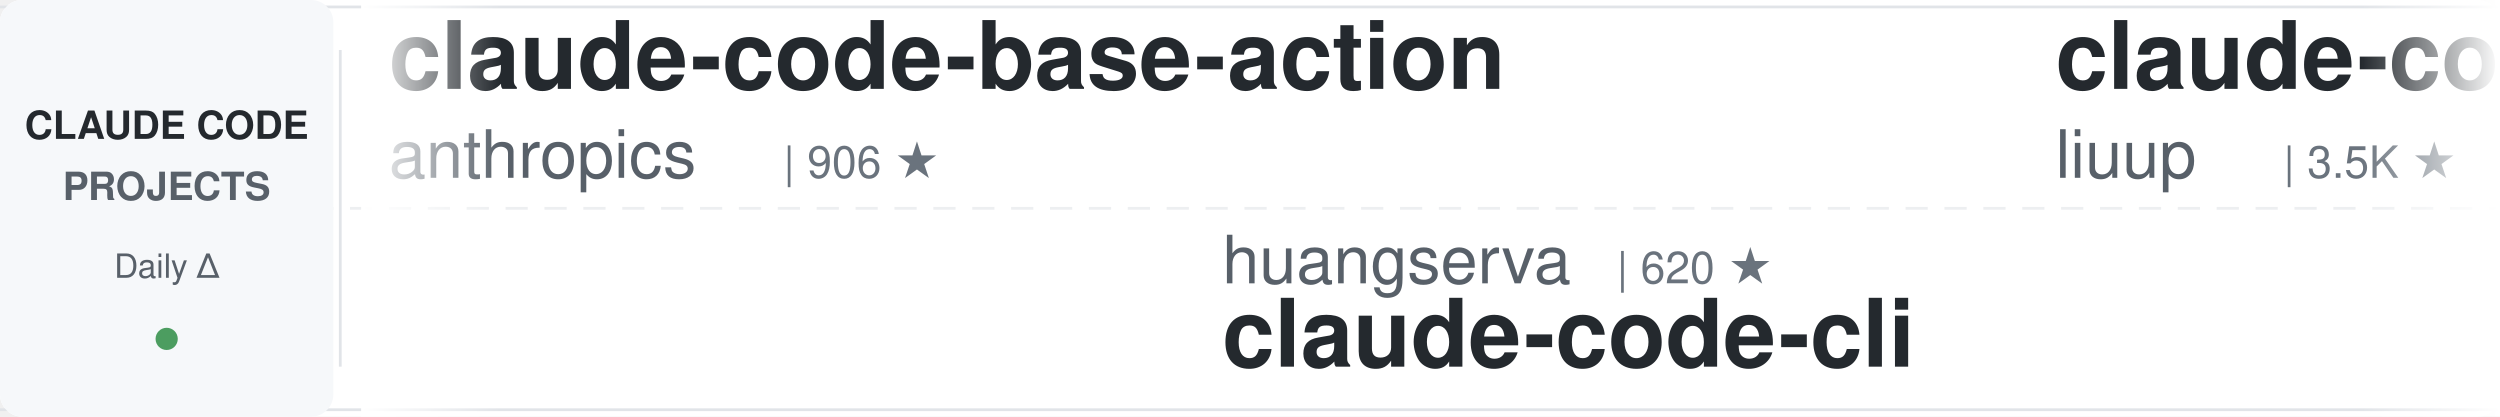
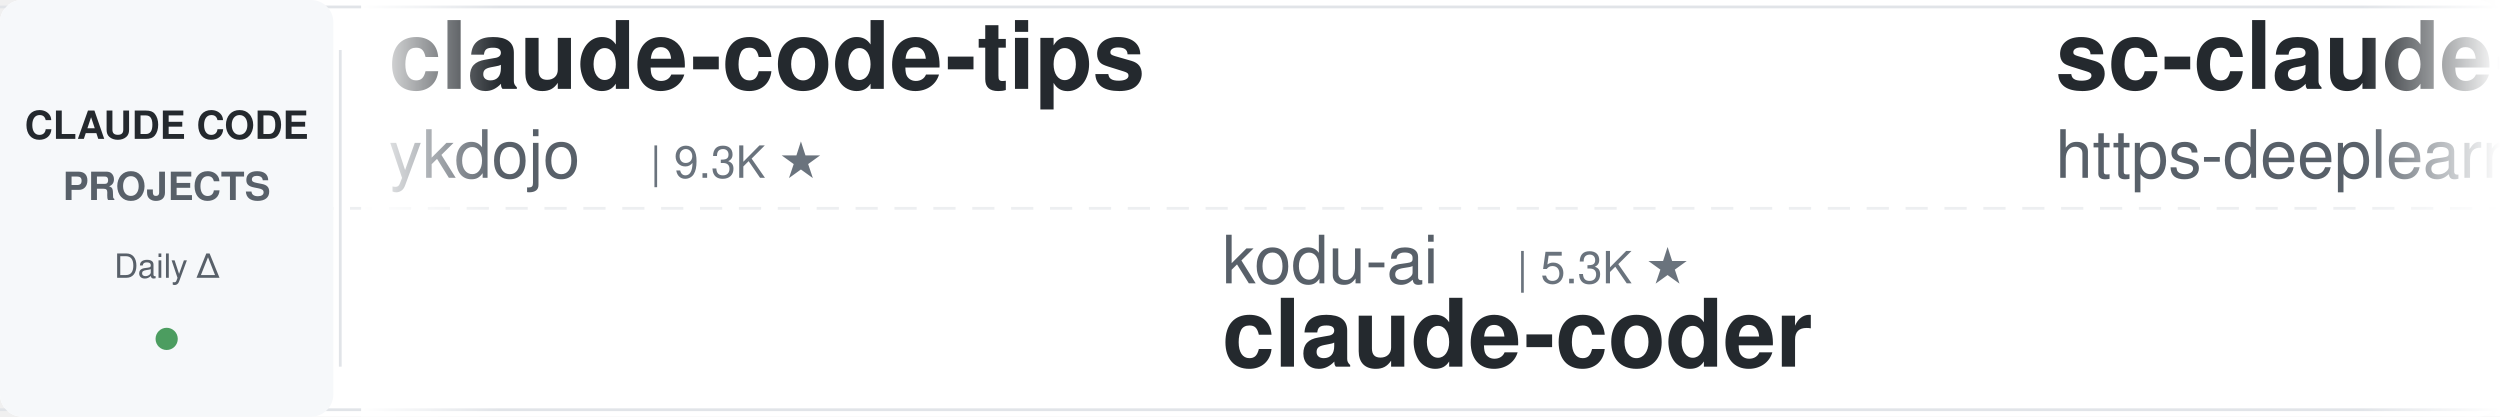
<svg xmlns="http://www.w3.org/2000/svg" width="900" height="150">
  <defs>
    <linearGradient id="leftFade" x1="0%" y1="0%" x2="100%" y2="0%">
      <stop offset="0%" style="stop-color:#ffffff;stop-opacity:1" />
      <stop offset="100%" style="stop-color:#ffffff;stop-opacity:0" />
    </linearGradient>
    <linearGradient id="rightFade" x1="0%" y1="0%" x2="100%" y2="0%">
      <stop offset="0%" style="stop-color:#ffffff;stop-opacity:0" />
      <stop offset="100%" style="stop-color:#ffffff;stop-opacity:1" />
    </linearGradient>
  </defs>
  <rect width="900" height="150" fill="#ffffff" rx="8" />
  <rect x="0" y="2" width="900" height="1" fill="#e1e4e8" />
  <rect x="0" y="147" width="900" height="1" fill="#e1e4e8" />
  <line x1="0" y1="75" x2="900" y2="75" stroke="#e1e4e8" stroke-width="1" stroke-dasharray="8 6" opacity="0.6" />
  <rect x="0" y="0" width="120" height="150" fill="#f6f8fa" rx="8" />
  <text x="60" y="50" font-family="-apple-system, BlinkMacSystemFont, 'Segoe UI', Helvetica, Arial, sans-serif" font-size="14" font-weight="600" fill="#24292e" text-anchor="middle">CLAUDE CODE</text>
  <text x="60" y="72" font-family="-apple-system, BlinkMacSystemFont, 'Segoe UI', Helvetica, Arial, sans-serif" font-size="14" font-weight="600" fill="#586069" text-anchor="middle">PROJECTS</text>
  <text x="60" y="100" font-family="-apple-system, BlinkMacSystemFont, 'Segoe UI', Helvetica, Arial, sans-serif" font-size="12" font-weight="500" fill="#586069" text-anchor="middle">Daily Δ</text>
  <circle cx="60" cy="122" r="4" fill="#22863a" opacity="0.8" />
  <rect x="122" y="18" width="1" height="114" fill="#e1e4e8" />
  <clipPath id="tickerClip">
    <rect x="130" y="0" width="770" height="150" />
  </clipPath>
  <g clip-path="url(#tickerClip)">
    <g id="tickerItems">
      <animateTransform attributeName="transform" attributeType="XML" type="translate" from="0 0" to="-3000 0" dur="54s" repeatCount="indefinite" />
      <g transform="translate(0, 0)">
-         <text x="140" y="32" font-family="-apple-system, BlinkMacSystemFont, 'Segoe UI', Helvetica, Arial, sans-serif" font-size="34" font-weight="600" fill="#24292e">claude-code-base-action</text>
-         <text x="140" y="64" font-family="-apple-system, BlinkMacSystemFont, 'Segoe UI', Helvetica, Arial, sans-serif" font-size="24" font-weight="400" fill="#586069">anthropics</text>
-         <text x="282" y="64" font-family="-apple-system, BlinkMacSystemFont, 'Segoe UI', Helvetica, Arial, sans-serif" font-size="16" font-weight="500" fill="#6a737d">| 906 ★</text>
+         <text x="140" y="32" font-family="-apple-system, BlinkMacSystemFont, 'Segoe UI', Helvetica, Arial, sans-serif" font-size="34" font-weight="600" fill="#24292e">claude-code-tips</text>
+         <text x="140" y="64" font-family="-apple-system, BlinkMacSystemFont, 'Segoe UI', Helvetica, Arial, sans-serif" font-size="24" font-weight="400" fill="#586069">ykdojo</text>
+         <text x="234" y="64" font-family="-apple-system, BlinkMacSystemFont, 'Segoe UI', Helvetica, Arial, sans-serif" font-size="16" font-weight="500" fill="#6a737d">| 9.3K ★</text>
      </g>
      <g transform="translate(300, 0)">
-         <text x="140" y="102" font-family="-apple-system, BlinkMacSystemFont, 'Segoe UI', Helvetica, Arial, sans-serif" font-size="24" font-weight="400" fill="#586069">huangserva</text>
-         <text x="282" y="102" font-family="-apple-system, BlinkMacSystemFont, 'Segoe UI', Helvetica, Arial, sans-serif" font-size="16" font-weight="500" fill="#6a737d">| 620 ★</text>
-         <text x="140" y="132" font-family="-apple-system, BlinkMacSystemFont, 'Segoe UI', Helvetica, Arial, sans-serif" font-size="34" font-weight="600" fill="#24292e">claude-code-cli</text>
+         <text x="140" y="102" font-family="-apple-system, BlinkMacSystemFont, 'Segoe UI', Helvetica, Arial, sans-serif" font-size="24" font-weight="400" fill="#586069">kodu-ai</text>
+         <text x="246" y="102" font-family="-apple-system, BlinkMacSystemFont, 'Segoe UI', Helvetica, Arial, sans-serif" font-size="16" font-weight="500" fill="#6a737d">| 5.3K ★</text>
+         <text x="140" y="132" font-family="-apple-system, BlinkMacSystemFont, 'Segoe UI', Helvetica, Arial, sans-serif" font-size="34" font-weight="600" fill="#24292e">claude-coder</text>
      </g>
      <g transform="translate(600, 0)">
-         <text x="140" y="32" font-family="-apple-system, BlinkMacSystemFont, 'Segoe UI', Helvetica, Arial, sans-serif" font-size="34" font-weight="600" fill="#24292e">claude-code-analysis</text>
-         <text x="140" y="64" font-family="-apple-system, BlinkMacSystemFont, 'Segoe UI', Helvetica, Arial, sans-serif" font-size="24" font-weight="400" fill="#586069">liuup</text>
-         <text x="222" y="64" font-family="-apple-system, BlinkMacSystemFont, 'Segoe UI', Helvetica, Arial, sans-serif" font-size="16" font-weight="500" fill="#6a737d">| 3.5K ★</text>
+         <text x="140" y="32" font-family="-apple-system, BlinkMacSystemFont, 'Segoe UI', Helvetica, Arial, sans-serif" font-size="34" font-weight="600" fill="#24292e">sc-claude-code-files</text>
+         <text x="140" y="64" font-family="-apple-system, BlinkMacSystemFont, 'Segoe UI', Helvetica, Arial, sans-serif" font-size="24" font-weight="400" fill="#586069">https-deeplearning-ai</text>
+         <text x="414" y="64" font-family="-apple-system, BlinkMacSystemFont, 'Segoe UI', Helvetica, Arial, sans-serif" font-size="16" font-weight="500" fill="#6a737d">| 533 ★</text>
      </g>
      <g transform="translate(900, 0)">
-         <text x="140" y="102" font-family="-apple-system, BlinkMacSystemFont, 'Segoe UI', Helvetica, Arial, sans-serif" font-size="24" font-weight="400" fill="#586069">zebbern</text>
-         <text x="246" y="102" font-family="-apple-system, BlinkMacSystemFont, 'Segoe UI', Helvetica, Arial, sans-serif" font-size="16" font-weight="500" fill="#6a737d">| 4.4K ★</text>
-         <text x="140" y="132" font-family="-apple-system, BlinkMacSystemFont, 'Segoe UI', Helvetica, Arial, sans-serif" font-size="34" font-weight="600" fill="#24292e">claude-code-guide</text>
+         <text x="140" y="102" font-family="-apple-system, BlinkMacSystemFont, 'Segoe UI', Helvetica, Arial, sans-serif" font-size="24" font-weight="400" fill="#586069">multica-ai</text>
+         <text x="282" y="102" font-family="-apple-system, BlinkMacSystemFont, 'Segoe UI', Helvetica, Arial, sans-serif" font-size="16" font-weight="500" fill="#6a737d">| 192.7K ★</text>
+         <text x="140" y="132" font-family="-apple-system, BlinkMacSystemFont, 'Segoe UI', Helvetica, Arial, sans-serif" font-size="34" font-weight="600" fill="#24292e">andrej-karpathy-skills</text>
      </g>
      <g transform="translate(1200, 0)">
-         <text x="140" y="32" font-family="-apple-system, BlinkMacSystemFont, 'Segoe UI', Helvetica, Arial, sans-serif" font-size="34" font-weight="600" fill="#24292e">free-claude-code</text>
-         <text x="140" y="64" font-family="-apple-system, BlinkMacSystemFont, 'Segoe UI', Helvetica, Arial, sans-serif" font-size="24" font-weight="400" fill="#586069">Alishahryar1</text>
-         <text x="306" y="64" font-family="-apple-system, BlinkMacSystemFont, 'Segoe UI', Helvetica, Arial, sans-serif" font-size="16" font-weight="500" fill="#6a737d">| 40.2K ★</text>
+         <text x="140" y="32" font-family="-apple-system, BlinkMacSystemFont, 'Segoe UI', Helvetica, Arial, sans-serif" font-size="34" font-weight="600" fill="#24292e">claude-code-my-workflow</text>
+         <text x="140" y="64" font-family="-apple-system, BlinkMacSystemFont, 'Segoe UI', Helvetica, Arial, sans-serif" font-size="24" font-weight="400" fill="#586069">pedrohcgs</text>
+         <text x="270" y="64" font-family="-apple-system, BlinkMacSystemFont, 'Segoe UI', Helvetica, Arial, sans-serif" font-size="16" font-weight="500" fill="#6a737d">| 1.4K ★</text>
      </g>
      <g transform="translate(1500, 0)">
-         <text x="140" y="102" font-family="-apple-system, BlinkMacSystemFont, 'Segoe UI', Helvetica, Arial, sans-serif" font-size="24" font-weight="400" fill="#586069">JrCx7scC</text>
-         <text x="258" y="102" font-family="-apple-system, BlinkMacSystemFont, 'Segoe UI', Helvetica, Arial, sans-serif" font-size="16" font-weight="500" fill="#6a737d">| 371 ★</text>
-         <text x="140" y="132" font-family="-apple-system, BlinkMacSystemFont, 'Segoe UI', Helvetica, Arial, sans-serif" font-size="34" font-weight="600" fill="#24292e">claude-code-source</text>
+         <text x="140" y="102" font-family="-apple-system, BlinkMacSystemFont, 'Segoe UI', Helvetica, Arial, sans-serif" font-size="24" font-weight="400" fill="#586069">luyao618</text>
+         <text x="258" y="102" font-family="-apple-system, BlinkMacSystemFont, 'Segoe UI', Helvetica, Arial, sans-serif" font-size="16" font-weight="500" fill="#6a737d">| 1.6K ★</text>
+         <text x="140" y="132" font-family="-apple-system, BlinkMacSystemFont, 'Segoe UI', Helvetica, Arial, sans-serif" font-size="34" font-weight="600" fill="#24292e">Claude-Code-Source-Study</text>
      </g>
      <g transform="translate(1800, 0)">
-         <text x="140" y="32" font-family="-apple-system, BlinkMacSystemFont, 'Segoe UI', Helvetica, Arial, sans-serif" font-size="34" font-weight="600" fill="#24292e">claude-code-proxy</text>
-         <text x="140" y="64" font-family="-apple-system, BlinkMacSystemFont, 'Segoe UI', Helvetica, Arial, sans-serif" font-size="24" font-weight="400" fill="#586069">1rgs</text>
-         <text x="210" y="64" font-family="-apple-system, BlinkMacSystemFont, 'Segoe UI', Helvetica, Arial, sans-serif" font-size="16" font-weight="500" fill="#6a737d">| 3.7K ★</text>
+         <text x="140" y="32" font-family="-apple-system, BlinkMacSystemFont, 'Segoe UI', Helvetica, Arial, sans-serif" font-size="34" font-weight="600" fill="#24292e">claude-code-local</text>
+         <text x="140" y="64" font-family="-apple-system, BlinkMacSystemFont, 'Segoe UI', Helvetica, Arial, sans-serif" font-size="24" font-weight="400" fill="#586069">nicedreamzapp</text>
+         <text x="318" y="64" font-family="-apple-system, BlinkMacSystemFont, 'Segoe UI', Helvetica, Arial, sans-serif" font-size="16" font-weight="500" fill="#6a737d">| 2.9K ★</text>
      </g>
      <g transform="translate(2100, 0)">
-         <text x="140" y="102" font-family="-apple-system, BlinkMacSystemFont, 'Segoe UI', Helvetica, Arial, sans-serif" font-size="24" font-weight="400" fill="#586069">disler</text>
-         <text x="234" y="102" font-family="-apple-system, BlinkMacSystemFont, 'Segoe UI', Helvetica, Arial, sans-serif" font-size="16" font-weight="500" fill="#6a737d">| 3.8K ★</text>
-         <text x="140" y="132" font-family="-apple-system, BlinkMacSystemFont, 'Segoe UI', Helvetica, Arial, sans-serif" font-size="34" font-weight="600" fill="#24292e">claude-code-hooks-master...</text>
+         <text x="140" y="102" font-family="-apple-system, BlinkMacSystemFont, 'Segoe UI', Helvetica, Arial, sans-serif" font-size="24" font-weight="400" fill="#586069">alirezarezvani</text>
+         <text x="330" y="102" font-family="-apple-system, BlinkMacSystemFont, 'Segoe UI', Helvetica, Arial, sans-serif" font-size="16" font-weight="500" fill="#6a737d">| 22.6K ★</text>
+         <text x="140" y="132" font-family="-apple-system, BlinkMacSystemFont, 'Segoe UI', Helvetica, Arial, sans-serif" font-size="34" font-weight="600" fill="#24292e">claude-skills</text>
      </g>
      <g transform="translate(2400, 0)">
-         <text x="140" y="32" font-family="-apple-system, BlinkMacSystemFont, 'Segoe UI', Helvetica, Arial, sans-serif" font-size="34" font-weight="600" fill="#24292e">awesome-claude-code-tool...</text>
-         <text x="140" y="64" font-family="-apple-system, BlinkMacSystemFont, 'Segoe UI', Helvetica, Arial, sans-serif" font-size="24" font-weight="400" fill="#586069">rohitg00</text>
-         <text x="258" y="64" font-family="-apple-system, BlinkMacSystemFont, 'Segoe UI', Helvetica, Arial, sans-serif" font-size="16" font-weight="500" fill="#6a737d">| 2.3K ★</text>
+         <text x="140" y="32" font-family="-apple-system, BlinkMacSystemFont, 'Segoe UI', Helvetica, Arial, sans-serif" font-size="34" font-weight="600" fill="#24292e">claude-code-source-build</text>
+         <text x="140" y="64" font-family="-apple-system, BlinkMacSystemFont, 'Segoe UI', Helvetica, Arial, sans-serif" font-size="24" font-weight="400" fill="#586069">andrew-kramer-inno</text>
+         <text x="378" y="64" font-family="-apple-system, BlinkMacSystemFont, 'Segoe UI', Helvetica, Arial, sans-serif" font-size="16" font-weight="500" fill="#6a737d">| 595 ★</text>
      </g>
      <g transform="translate(2700, 0)">
-         <text x="140" y="102" font-family="-apple-system, BlinkMacSystemFont, 'Segoe UI', Helvetica, Arial, sans-serif" font-size="24" font-weight="400" fill="#586069">anthropics</text>
-         <text x="282" y="102" font-family="-apple-system, BlinkMacSystemFont, 'Segoe UI', Helvetica, Arial, sans-serif" font-size="16" font-weight="500" fill="#6a737d">| 5.5K ★</text>
-         <text x="140" y="132" font-family="-apple-system, BlinkMacSystemFont, 'Segoe UI', Helvetica, Arial, sans-serif" font-size="34" font-weight="600" fill="#24292e">claude-code-security-rev...</text>
+         <text x="140" y="102" font-family="-apple-system, BlinkMacSystemFont, 'Segoe UI', Helvetica, Arial, sans-serif" font-size="24" font-weight="400" fill="#586069">edmund-io</text>
+         <text x="270" y="102" font-family="-apple-system, BlinkMacSystemFont, 'Segoe UI', Helvetica, Arial, sans-serif" font-size="16" font-weight="500" fill="#6a737d">| 1.5K ★</text>
+         <text x="140" y="132" font-family="-apple-system, BlinkMacSystemFont, 'Segoe UI', Helvetica, Arial, sans-serif" font-size="34" font-weight="600" fill="#24292e">edmunds-claude-code</text>
      </g>
      <g transform="translate(3000, 0)">
-         <text x="140" y="32" font-family="-apple-system, BlinkMacSystemFont, 'Segoe UI', Helvetica, Arial, sans-serif" font-size="34" font-weight="600" fill="#24292e">claude-code-base-action</text>
-         <text x="140" y="64" font-family="-apple-system, BlinkMacSystemFont, 'Segoe UI', Helvetica, Arial, sans-serif" font-size="24" font-weight="400" fill="#586069">anthropics</text>
-         <text x="282" y="64" font-family="-apple-system, BlinkMacSystemFont, 'Segoe UI', Helvetica, Arial, sans-serif" font-size="16" font-weight="500" fill="#6a737d">| 906 ★</text>
+         <text x="140" y="32" font-family="-apple-system, BlinkMacSystemFont, 'Segoe UI', Helvetica, Arial, sans-serif" font-size="34" font-weight="600" fill="#24292e">claude-code-tips</text>
+         <text x="140" y="64" font-family="-apple-system, BlinkMacSystemFont, 'Segoe UI', Helvetica, Arial, sans-serif" font-size="24" font-weight="400" fill="#586069">ykdojo</text>
+         <text x="234" y="64" font-family="-apple-system, BlinkMacSystemFont, 'Segoe UI', Helvetica, Arial, sans-serif" font-size="16" font-weight="500" fill="#6a737d">| 9.3K ★</text>
      </g>
      <g transform="translate(3300, 0)">
-         <text x="140" y="102" font-family="-apple-system, BlinkMacSystemFont, 'Segoe UI', Helvetica, Arial, sans-serif" font-size="24" font-weight="400" fill="#586069">huangserva</text>
-         <text x="282" y="102" font-family="-apple-system, BlinkMacSystemFont, 'Segoe UI', Helvetica, Arial, sans-serif" font-size="16" font-weight="500" fill="#6a737d">| 620 ★</text>
-         <text x="140" y="132" font-family="-apple-system, BlinkMacSystemFont, 'Segoe UI', Helvetica, Arial, sans-serif" font-size="34" font-weight="600" fill="#24292e">claude-code-cli</text>
+         <text x="140" y="102" font-family="-apple-system, BlinkMacSystemFont, 'Segoe UI', Helvetica, Arial, sans-serif" font-size="24" font-weight="400" fill="#586069">kodu-ai</text>
+         <text x="246" y="102" font-family="-apple-system, BlinkMacSystemFont, 'Segoe UI', Helvetica, Arial, sans-serif" font-size="16" font-weight="500" fill="#6a737d">| 5.3K ★</text>
+         <text x="140" y="132" font-family="-apple-system, BlinkMacSystemFont, 'Segoe UI', Helvetica, Arial, sans-serif" font-size="34" font-weight="600" fill="#24292e">claude-coder</text>
      </g>
      <g transform="translate(3600, 0)">
-         <text x="140" y="32" font-family="-apple-system, BlinkMacSystemFont, 'Segoe UI', Helvetica, Arial, sans-serif" font-size="34" font-weight="600" fill="#24292e">claude-code-analysis</text>
-         <text x="140" y="64" font-family="-apple-system, BlinkMacSystemFont, 'Segoe UI', Helvetica, Arial, sans-serif" font-size="24" font-weight="400" fill="#586069">liuup</text>
-         <text x="222" y="64" font-family="-apple-system, BlinkMacSystemFont, 'Segoe UI', Helvetica, Arial, sans-serif" font-size="16" font-weight="500" fill="#6a737d">| 3.5K ★</text>
+         <text x="140" y="32" font-family="-apple-system, BlinkMacSystemFont, 'Segoe UI', Helvetica, Arial, sans-serif" font-size="34" font-weight="600" fill="#24292e">sc-claude-code-files</text>
+         <text x="140" y="64" font-family="-apple-system, BlinkMacSystemFont, 'Segoe UI', Helvetica, Arial, sans-serif" font-size="24" font-weight="400" fill="#586069">https-deeplearning-ai</text>
+         <text x="414" y="64" font-family="-apple-system, BlinkMacSystemFont, 'Segoe UI', Helvetica, Arial, sans-serif" font-size="16" font-weight="500" fill="#6a737d">| 533 ★</text>
      </g>
      <g transform="translate(3900, 0)">
-         <text x="140" y="102" font-family="-apple-system, BlinkMacSystemFont, 'Segoe UI', Helvetica, Arial, sans-serif" font-size="24" font-weight="400" fill="#586069">zebbern</text>
-         <text x="246" y="102" font-family="-apple-system, BlinkMacSystemFont, 'Segoe UI', Helvetica, Arial, sans-serif" font-size="16" font-weight="500" fill="#6a737d">| 4.4K ★</text>
-         <text x="140" y="132" font-family="-apple-system, BlinkMacSystemFont, 'Segoe UI', Helvetica, Arial, sans-serif" font-size="34" font-weight="600" fill="#24292e">claude-code-guide</text>
+         <text x="140" y="102" font-family="-apple-system, BlinkMacSystemFont, 'Segoe UI', Helvetica, Arial, sans-serif" font-size="24" font-weight="400" fill="#586069">multica-ai</text>
+         <text x="282" y="102" font-family="-apple-system, BlinkMacSystemFont, 'Segoe UI', Helvetica, Arial, sans-serif" font-size="16" font-weight="500" fill="#6a737d">| 192.7K ★</text>
+         <text x="140" y="132" font-family="-apple-system, BlinkMacSystemFont, 'Segoe UI', Helvetica, Arial, sans-serif" font-size="34" font-weight="600" fill="#24292e">andrej-karpathy-skills</text>
      </g>
    </g>
  </g>
  <rect x="130" y="0" width="50" height="150" fill="url(#leftFade)" />
  <rect x="850" y="0" width="50" height="150" fill="url(#rightFade)" />
</svg>
